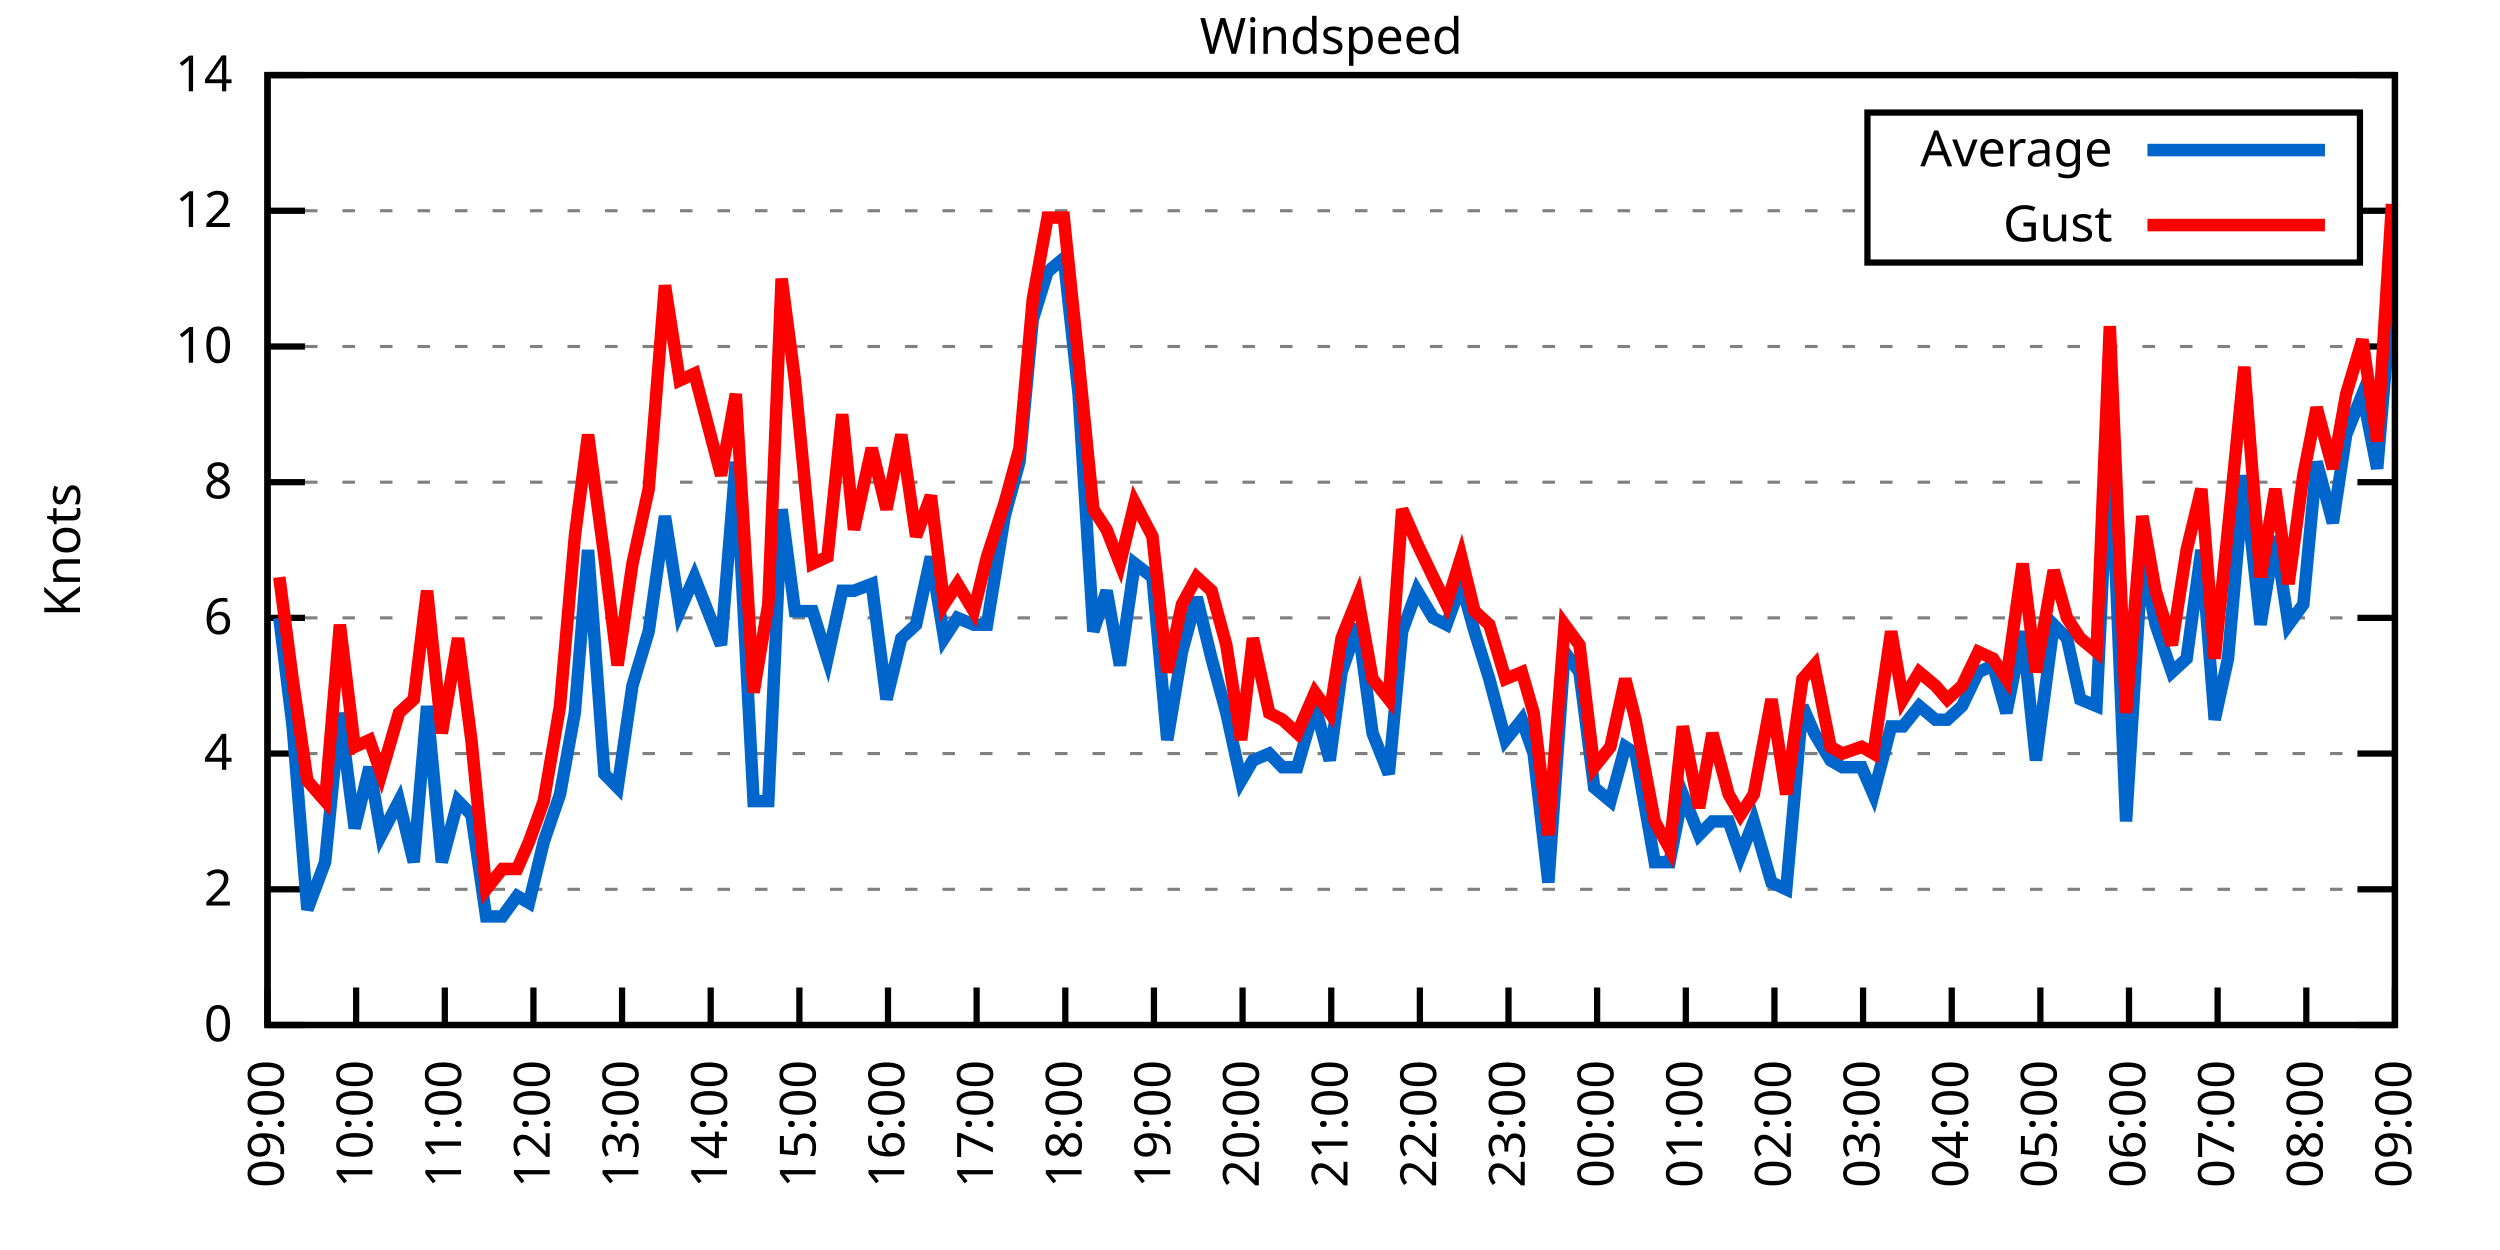
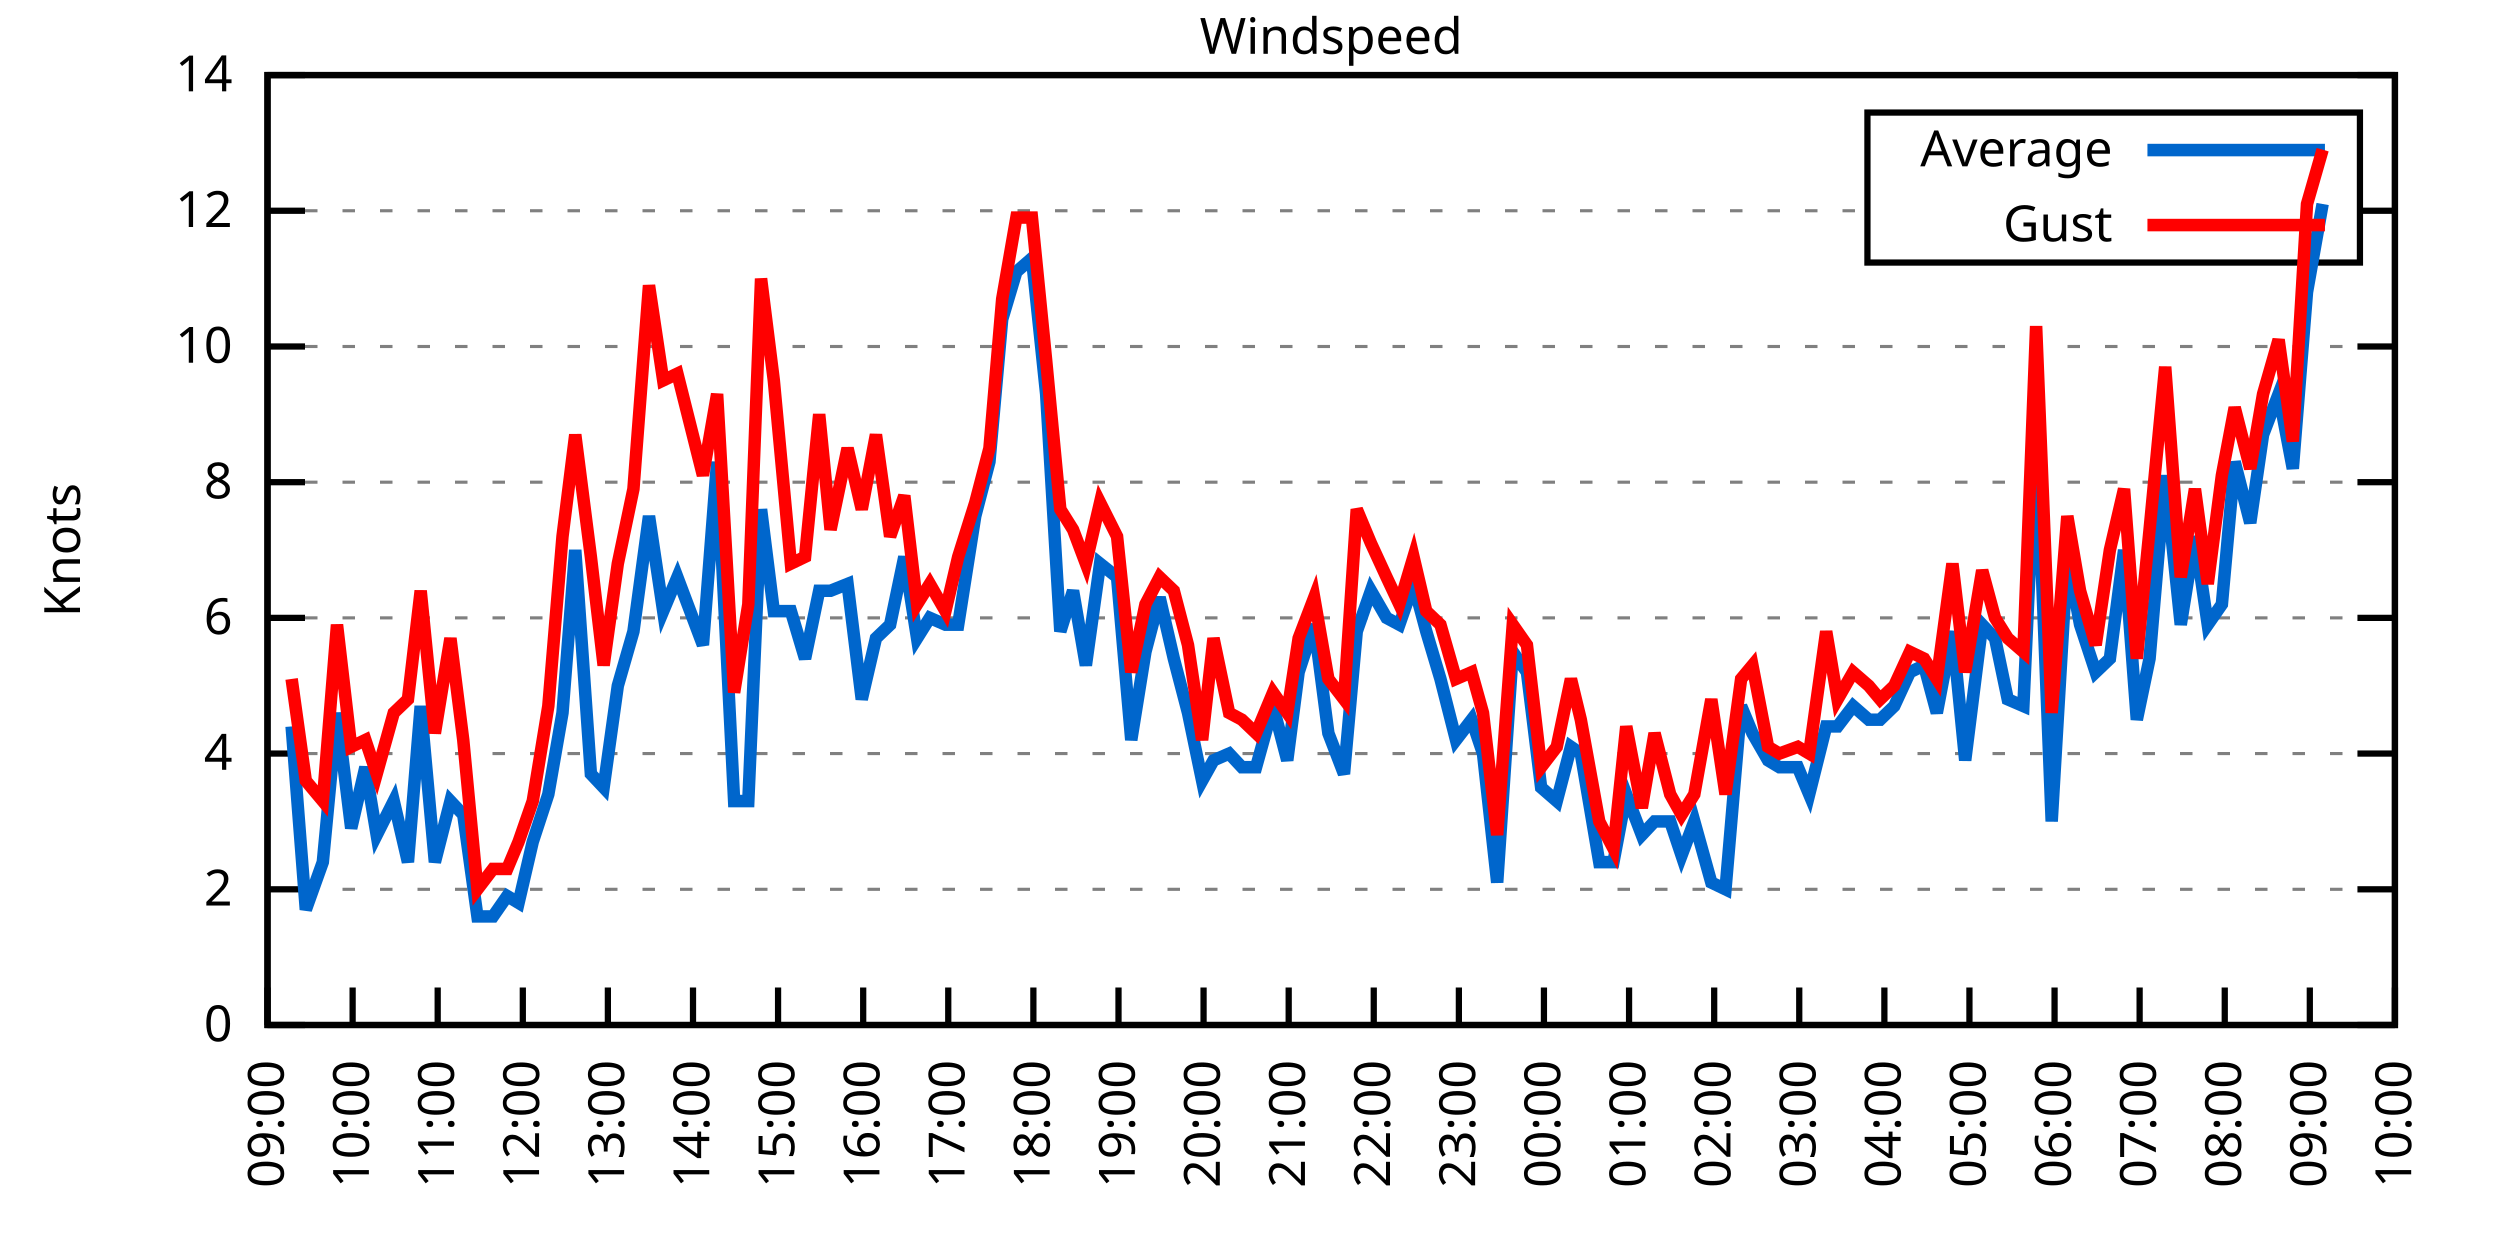
<svg xmlns="http://www.w3.org/2000/svg" xmlns:xlink="http://www.w3.org/1999/xlink" width="400" height="200" viewBox="0 0 400 200">
  <g id="gnuplot_canvas">
    <rect x="0" y="0" width="400" height="200" fill="none" />
    <defs>
      <circle id="gpDot" r="0.5" stroke-width="0.5" stroke="currentColor" />
      <path id="gpPt0" stroke-width="0.333" stroke="currentColor" d="M-1,0 h2 M0,-1 v2" />
      <path id="gpPt1" stroke-width="0.333" stroke="currentColor" d="M-1,-1 L1,1 M1,-1 L-1,1" />
      <path id="gpPt2" stroke-width="0.333" stroke="currentColor" d="M-1,0 L1,0 M0,-1 L0,1 M-1,-1 L1,1 M-1,1 L1,-1" />
      <rect id="gpPt3" stroke-width="0.333" stroke="currentColor" x="-1" y="-1" width="2" height="2" />
      <rect id="gpPt4" stroke-width="0.333" stroke="currentColor" fill="currentColor" x="-1" y="-1" width="2" height="2" />
      <circle id="gpPt5" stroke-width="0.333" stroke="currentColor" cx="0" cy="0" r="1" />
      <use xlink:href="#gpPt5" id="gpPt6" fill="currentColor" stroke="none" />
      <path id="gpPt7" stroke-width="0.333" stroke="currentColor" d="M0,-1.33 L-1.33,0.67 L1.33,0.67 z" />
      <use xlink:href="#gpPt7" id="gpPt8" fill="currentColor" stroke="none" />
      <use xlink:href="#gpPt7" id="gpPt9" stroke="currentColor" transform="rotate(180)" />
      <use xlink:href="#gpPt9" id="gpPt10" fill="currentColor" stroke="none" />
      <use xlink:href="#gpPt3" id="gpPt11" stroke="currentColor" transform="rotate(45)" />
      <use xlink:href="#gpPt11" id="gpPt12" fill="currentColor" stroke="none" />
      <path id="gpPt13" stroke-width="0.333" stroke="currentColor" d="M0,1.330 L1.265,0.411 L0.782,-1.067 L-0.782,-1.076 L-1.265,0.411 z" />
      <use xlink:href="#gpPt13" id="gpPt14" fill="currentColor" stroke="none" />
      <filter id="textbox" filterUnits="objectBoundingBox" x="0" y="0" height="1" width="1">
        <feFlood flood-color="white" flood-opacity="1" result="bgnd" />
        <feComposite in="SourceGraphic" in2="bgnd" operator="atop" />
      </filter>
      <filter id="greybox" filterUnits="objectBoundingBox" x="0" y="0" height="1" width="1">
        <feFlood flood-color="lightgrey" flood-opacity="1" result="grey" />
        <feComposite in="SourceGraphic" in2="grey" operator="atop" />
      </filter>
    </defs>
    <g fill="none" color="white" stroke="currentColor" stroke-width="1.00" stroke-linecap="butt" stroke-linejoin="miter">
</g>
    <g fill="none" color="black" stroke="currentColor" stroke-width="1.00" stroke-linecap="butt" stroke-linejoin="miter">
      <g stroke="none" shape-rendering="crispEdges">
        <polygon fill="rgb(255, 255, 255)" points="42.80,164.00 383.18,164.00 383.18,12.02 42.80,12.02 " />
      </g>
    </g>
    <g fill="none" color="black" stroke="currentColor" stroke-width="1.00" stroke-linecap="butt" stroke-linejoin="miter">
</g>
    <g fill="none" color="black" stroke="black" stroke-width="0.50" stroke-linecap="butt" stroke-linejoin="miter">
</g>
    <g fill="none" color="gray" stroke="currentColor" stroke-width="0.50" stroke-linecap="butt" stroke-linejoin="miter">
      <path stroke="gray" stroke-dasharray="2,4" class="gridline" d="M42.80,164.00 L383.19,164.00  " />
    </g>
    <g fill="none" color="gray" stroke="gray" stroke-width="1.00" stroke-linecap="butt" stroke-linejoin="miter">
</g>
    <g fill="none" color="black" stroke="currentColor" stroke-width="1.00" stroke-linecap="butt" stroke-linejoin="miter">
      <path stroke="black" d="M42.80,164.00 L48.80,164.00 M383.19,164.00 L377.19,164.00  " />
      <g transform="translate(37.20,166.60)" stroke="none" fill="black" font-family="Sans" font-size="8.00" text-anchor="end">
        <text>
          <tspan font-family="Sans"> 0</tspan>
        </text>
      </g>
    </g>
    <g fill="none" color="black" stroke="currentColor" stroke-width="1.00" stroke-linecap="butt" stroke-linejoin="miter">
</g>
    <g fill="none" color="black" stroke="black" stroke-width="0.50" stroke-linecap="butt" stroke-linejoin="miter">
</g>
    <g fill="none" color="gray" stroke="currentColor" stroke-width="0.50" stroke-linecap="butt" stroke-linejoin="miter">
      <path stroke="gray" stroke-dasharray="2,4" class="gridline" d="M42.80,142.29 L383.19,142.29  " />
    </g>
    <g fill="none" color="gray" stroke="gray" stroke-width="1.00" stroke-linecap="butt" stroke-linejoin="miter">
</g>
    <g fill="none" color="black" stroke="currentColor" stroke-width="1.00" stroke-linecap="butt" stroke-linejoin="miter">
      <path stroke="black" d="M42.80,142.29 L48.80,142.29 M383.19,142.29 L377.19,142.29  " />
      <g transform="translate(37.20,144.89)" stroke="none" fill="black" font-family="Sans" font-size="8.00" text-anchor="end">
        <text>
          <tspan font-family="Sans"> 2</tspan>
        </text>
      </g>
    </g>
    <g fill="none" color="black" stroke="currentColor" stroke-width="1.00" stroke-linecap="butt" stroke-linejoin="miter">
</g>
    <g fill="none" color="black" stroke="black" stroke-width="0.50" stroke-linecap="butt" stroke-linejoin="miter">
</g>
    <g fill="none" color="gray" stroke="currentColor" stroke-width="0.50" stroke-linecap="butt" stroke-linejoin="miter">
      <path stroke="gray" stroke-dasharray="2,4" class="gridline" d="M42.80,120.57 L383.19,120.57  " />
    </g>
    <g fill="none" color="gray" stroke="gray" stroke-width="1.00" stroke-linecap="butt" stroke-linejoin="miter">
</g>
    <g fill="none" color="black" stroke="currentColor" stroke-width="1.00" stroke-linecap="butt" stroke-linejoin="miter">
      <path stroke="black" d="M42.80,120.57 L48.80,120.57 M383.19,120.57 L377.19,120.57  " />
      <g transform="translate(37.20,123.17)" stroke="none" fill="black" font-family="Sans" font-size="8.00" text-anchor="end">
        <text>
          <tspan font-family="Sans"> 4</tspan>
        </text>
      </g>
    </g>
    <g fill="none" color="black" stroke="currentColor" stroke-width="1.00" stroke-linecap="butt" stroke-linejoin="miter">
</g>
    <g fill="none" color="black" stroke="black" stroke-width="0.50" stroke-linecap="butt" stroke-linejoin="miter">
</g>
    <g fill="none" color="gray" stroke="currentColor" stroke-width="0.50" stroke-linecap="butt" stroke-linejoin="miter">
      <path stroke="gray" stroke-dasharray="2,4" class="gridline" d="M42.80,98.86 L383.19,98.86  " />
    </g>
    <g fill="none" color="gray" stroke="gray" stroke-width="1.00" stroke-linecap="butt" stroke-linejoin="miter">
</g>
    <g fill="none" color="black" stroke="currentColor" stroke-width="1.00" stroke-linecap="butt" stroke-linejoin="miter">
      <path stroke="black" d="M42.80,98.86 L48.80,98.86 M383.19,98.86 L377.19,98.86  " />
      <g transform="translate(37.20,101.46)" stroke="none" fill="black" font-family="Sans" font-size="8.00" text-anchor="end">
        <text>
          <tspan font-family="Sans"> 6</tspan>
        </text>
      </g>
    </g>
    <g fill="none" color="black" stroke="currentColor" stroke-width="1.00" stroke-linecap="butt" stroke-linejoin="miter">
</g>
    <g fill="none" color="black" stroke="black" stroke-width="0.50" stroke-linecap="butt" stroke-linejoin="miter">
</g>
    <g fill="none" color="gray" stroke="currentColor" stroke-width="0.50" stroke-linecap="butt" stroke-linejoin="miter">
      <path stroke="gray" stroke-dasharray="2,4" class="gridline" d="M42.80,77.15 L383.19,77.15  " />
    </g>
    <g fill="none" color="gray" stroke="gray" stroke-width="1.00" stroke-linecap="butt" stroke-linejoin="miter">
</g>
    <g fill="none" color="black" stroke="currentColor" stroke-width="1.00" stroke-linecap="butt" stroke-linejoin="miter">
      <path stroke="black" d="M42.80,77.15 L48.80,77.15 M383.19,77.15 L377.19,77.15  " />
      <g transform="translate(37.20,79.75)" stroke="none" fill="black" font-family="Sans" font-size="8.00" text-anchor="end">
        <text>
          <tspan font-family="Sans"> 8</tspan>
        </text>
      </g>
    </g>
    <g fill="none" color="black" stroke="currentColor" stroke-width="1.00" stroke-linecap="butt" stroke-linejoin="miter">
</g>
    <g fill="none" color="black" stroke="black" stroke-width="0.50" stroke-linecap="butt" stroke-linejoin="miter">
</g>
    <g fill="none" color="gray" stroke="currentColor" stroke-width="0.50" stroke-linecap="butt" stroke-linejoin="miter">
      <path stroke="gray" stroke-dasharray="2,4" class="gridline" d="M42.80,55.44 L383.19,55.44  " />
    </g>
    <g fill="none" color="gray" stroke="gray" stroke-width="1.00" stroke-linecap="butt" stroke-linejoin="miter">
</g>
    <g fill="none" color="black" stroke="currentColor" stroke-width="1.00" stroke-linecap="butt" stroke-linejoin="miter">
      <path stroke="black" d="M42.80,55.44 L48.80,55.44 M383.19,55.44 L377.19,55.44  " />
      <g transform="translate(37.20,58.04)" stroke="none" fill="black" font-family="Sans" font-size="8.00" text-anchor="end">
        <text>
          <tspan font-family="Sans"> 10</tspan>
        </text>
      </g>
    </g>
    <g fill="none" color="black" stroke="currentColor" stroke-width="1.00" stroke-linecap="butt" stroke-linejoin="miter">
</g>
    <g fill="none" color="black" stroke="black" stroke-width="0.50" stroke-linecap="butt" stroke-linejoin="miter">
</g>
    <g fill="none" color="gray" stroke="currentColor" stroke-width="0.50" stroke-linecap="butt" stroke-linejoin="miter">
      <path stroke="gray" stroke-dasharray="2,4" class="gridline" d="M42.80,33.72 L298.79,33.72 M377.59,33.72 L383.19,33.72  " />
    </g>
    <g fill="none" color="gray" stroke="gray" stroke-width="1.00" stroke-linecap="butt" stroke-linejoin="miter">
</g>
    <g fill="none" color="black" stroke="currentColor" stroke-width="1.00" stroke-linecap="butt" stroke-linejoin="miter">
      <path stroke="black" d="M42.80,33.72 L48.80,33.72 M383.19,33.72 L377.19,33.72  " />
      <g transform="translate(37.20,36.32)" stroke="none" fill="black" font-family="Sans" font-size="8.00" text-anchor="end">
        <text>
          <tspan font-family="Sans"> 12</tspan>
        </text>
      </g>
    </g>
    <g fill="none" color="black" stroke="currentColor" stroke-width="1.00" stroke-linecap="butt" stroke-linejoin="miter">
</g>
    <g fill="none" color="black" stroke="black" stroke-width="0.50" stroke-linecap="butt" stroke-linejoin="miter">
</g>
    <g fill="none" color="gray" stroke="currentColor" stroke-width="0.50" stroke-linecap="butt" stroke-linejoin="miter">
      <path stroke="gray" stroke-dasharray="2,4" class="gridline" d="M42.80,12.01 L383.19,12.01  " />
    </g>
    <g fill="none" color="gray" stroke="gray" stroke-width="1.00" stroke-linecap="butt" stroke-linejoin="miter">
</g>
    <g fill="none" color="black" stroke="currentColor" stroke-width="1.00" stroke-linecap="butt" stroke-linejoin="miter">
      <path stroke="black" d="M42.80,12.01 L48.80,12.01 M383.19,12.01 L377.19,12.01  " />
      <g transform="translate(37.20,14.61)" stroke="none" fill="black" font-family="Sans" font-size="8.00" text-anchor="end">
        <text>
          <tspan font-family="Sans"> 14</tspan>
        </text>
      </g>
    </g>
    <g fill="none" color="black" stroke="currentColor" stroke-width="1.00" stroke-linecap="butt" stroke-linejoin="miter">
      <path stroke="black" d="M42.80,164.00 L42.80,158.00  " />
      <g transform="translate(45.40,169.60) rotate(270.00)" stroke="none" fill="black" font-family="Sans" font-size="8.00" text-anchor="end">
        <text>
          <tspan font-family="Sans">09:00</tspan>
        </text>
      </g>
    </g>
    <g fill="none" color="black" stroke="currentColor" stroke-width="1.00" stroke-linecap="butt" stroke-linejoin="miter">
-       <path stroke="black" d="M56.98,164.00 L56.98,158.00  " />
-       <g transform="translate(59.58,169.60) rotate(270.00)" stroke="none" fill="black" font-family="Sans" font-size="8.00" text-anchor="end">
+       <path stroke="black" d="M56.42,164.00 L56.42,158.00  " />
+       <g transform="translate(59.02,169.60) rotate(270.00)" stroke="none" fill="black" font-family="Sans" font-size="8.00" text-anchor="end">
        <text>
          <tspan font-family="Sans">10:00</tspan>
        </text>
      </g>
    </g>
    <g fill="none" color="black" stroke="currentColor" stroke-width="1.00" stroke-linecap="butt" stroke-linejoin="miter">
-       <path stroke="black" d="M71.17,164.00 L71.17,158.00  " />
-       <g transform="translate(73.77,169.60) rotate(270.00)" stroke="none" fill="black" font-family="Sans" font-size="8.00" text-anchor="end">
+       <path stroke="black" d="M70.03,164.00 L70.03,158.00  " />
+       <g transform="translate(72.63,169.60) rotate(270.00)" stroke="none" fill="black" font-family="Sans" font-size="8.00" text-anchor="end">
        <text>
          <tspan font-family="Sans">11:00</tspan>
        </text>
      </g>
    </g>
    <g fill="none" color="black" stroke="currentColor" stroke-width="1.00" stroke-linecap="butt" stroke-linejoin="miter">
-       <path stroke="black" d="M85.35,164.00 L85.35,158.00  " />
-       <g transform="translate(87.95,169.60) rotate(270.00)" stroke="none" fill="black" font-family="Sans" font-size="8.00" text-anchor="end">
+       <path stroke="black" d="M83.65,164.00 L83.65,158.00  " />
+       <g transform="translate(86.25,169.60) rotate(270.00)" stroke="none" fill="black" font-family="Sans" font-size="8.00" text-anchor="end">
        <text>
          <tspan font-family="Sans">12:00</tspan>
        </text>
      </g>
    </g>
    <g fill="none" color="black" stroke="currentColor" stroke-width="1.00" stroke-linecap="butt" stroke-linejoin="miter">
-       <path stroke="black" d="M99.53,164.00 L99.53,158.00  " />
-       <g transform="translate(102.13,169.60) rotate(270.00)" stroke="none" fill="black" font-family="Sans" font-size="8.00" text-anchor="end">
+       <path stroke="black" d="M97.26,164.00 L97.26,158.00  " />
+       <g transform="translate(99.86,169.60) rotate(270.00)" stroke="none" fill="black" font-family="Sans" font-size="8.00" text-anchor="end">
        <text>
          <tspan font-family="Sans">13:00</tspan>
        </text>
      </g>
    </g>
    <g fill="none" color="black" stroke="currentColor" stroke-width="1.00" stroke-linecap="butt" stroke-linejoin="miter">
-       <path stroke="black" d="M113.71,164.00 L113.71,158.00  " />
-       <g transform="translate(116.31,169.60) rotate(270.00)" stroke="none" fill="black" font-family="Sans" font-size="8.00" text-anchor="end">
+       <path stroke="black" d="M110.88,164.00 L110.88,158.00  " />
+       <g transform="translate(113.48,169.60) rotate(270.00)" stroke="none" fill="black" font-family="Sans" font-size="8.00" text-anchor="end">
        <text>
          <tspan font-family="Sans">14:00</tspan>
        </text>
      </g>
    </g>
    <g fill="none" color="black" stroke="currentColor" stroke-width="1.00" stroke-linecap="butt" stroke-linejoin="miter">
-       <path stroke="black" d="M127.90,164.00 L127.90,158.00  " />
-       <g transform="translate(130.50,169.60) rotate(270.00)" stroke="none" fill="black" font-family="Sans" font-size="8.00" text-anchor="end">
+       <path stroke="black" d="M124.49,164.00 L124.49,158.00  " />
+       <g transform="translate(127.09,169.60) rotate(270.00)" stroke="none" fill="black" font-family="Sans" font-size="8.00" text-anchor="end">
        <text>
          <tspan font-family="Sans">15:00</tspan>
        </text>
      </g>
    </g>
    <g fill="none" color="black" stroke="currentColor" stroke-width="1.00" stroke-linecap="butt" stroke-linejoin="miter">
-       <path stroke="black" d="M142.08,164.00 L142.08,158.00  " />
-       <g transform="translate(144.68,169.60) rotate(270.00)" stroke="none" fill="black" font-family="Sans" font-size="8.00" text-anchor="end">
+       <path stroke="black" d="M138.11,164.00 L138.11,158.00  " />
+       <g transform="translate(140.71,169.60) rotate(270.00)" stroke="none" fill="black" font-family="Sans" font-size="8.00" text-anchor="end">
        <text>
          <tspan font-family="Sans">16:00</tspan>
        </text>
      </g>
    </g>
    <g fill="none" color="black" stroke="currentColor" stroke-width="1.00" stroke-linecap="butt" stroke-linejoin="miter">
-       <path stroke="black" d="M156.26,164.00 L156.26,158.00  " />
-       <g transform="translate(158.86,169.60) rotate(270.00)" stroke="none" fill="black" font-family="Sans" font-size="8.00" text-anchor="end">
+       <path stroke="black" d="M151.72,164.00 L151.72,158.00  " />
+       <g transform="translate(154.32,169.60) rotate(270.00)" stroke="none" fill="black" font-family="Sans" font-size="8.00" text-anchor="end">
        <text>
          <tspan font-family="Sans">17:00</tspan>
        </text>
      </g>
    </g>
    <g fill="none" color="black" stroke="currentColor" stroke-width="1.00" stroke-linecap="butt" stroke-linejoin="miter">
-       <path stroke="black" d="M170.45,164.00 L170.45,158.00  " />
-       <g transform="translate(173.05,169.60) rotate(270.00)" stroke="none" fill="black" font-family="Sans" font-size="8.00" text-anchor="end">
+       <path stroke="black" d="M165.34,164.00 L165.34,158.00  " />
+       <g transform="translate(167.94,169.60) rotate(270.00)" stroke="none" fill="black" font-family="Sans" font-size="8.00" text-anchor="end">
        <text>
          <tspan font-family="Sans">18:00</tspan>
        </text>
      </g>
    </g>
    <g fill="none" color="black" stroke="currentColor" stroke-width="1.00" stroke-linecap="butt" stroke-linejoin="miter">
-       <path stroke="black" d="M184.63,164.00 L184.63,158.00  " />
-       <g transform="translate(187.23,169.60) rotate(270.00)" stroke="none" fill="black" font-family="Sans" font-size="8.00" text-anchor="end">
+       <path stroke="black" d="M178.96,164.00 L178.96,158.00  " />
+       <g transform="translate(181.56,169.60) rotate(270.00)" stroke="none" fill="black" font-family="Sans" font-size="8.00" text-anchor="end">
        <text>
          <tspan font-family="Sans">19:00</tspan>
        </text>
      </g>
    </g>
    <g fill="none" color="black" stroke="currentColor" stroke-width="1.00" stroke-linecap="butt" stroke-linejoin="miter">
-       <path stroke="black" d="M198.81,164.00 L198.81,158.00  " />
-       <g transform="translate(201.41,169.60) rotate(270.00)" stroke="none" fill="black" font-family="Sans" font-size="8.00" text-anchor="end">
+       <path stroke="black" d="M192.57,164.00 L192.57,158.00  " />
+       <g transform="translate(195.17,169.60) rotate(270.00)" stroke="none" fill="black" font-family="Sans" font-size="8.00" text-anchor="end">
        <text>
          <tspan font-family="Sans">20:00</tspan>
        </text>
      </g>
    </g>
    <g fill="none" color="black" stroke="currentColor" stroke-width="1.00" stroke-linecap="butt" stroke-linejoin="miter">
-       <path stroke="black" d="M213.00,164.00 L213.00,158.00  " />
-       <g transform="translate(215.60,169.60) rotate(270.00)" stroke="none" fill="black" font-family="Sans" font-size="8.00" text-anchor="end">
+       <path stroke="black" d="M206.19,164.00 L206.19,158.00  " />
+       <g transform="translate(208.79,169.60) rotate(270.00)" stroke="none" fill="black" font-family="Sans" font-size="8.00" text-anchor="end">
        <text>
          <tspan font-family="Sans">21:00</tspan>
        </text>
      </g>
    </g>
    <g fill="none" color="black" stroke="currentColor" stroke-width="1.00" stroke-linecap="butt" stroke-linejoin="miter">
-       <path stroke="black" d="M227.18,164.00 L227.18,158.00  " />
-       <g transform="translate(229.78,169.60) rotate(270.00)" stroke="none" fill="black" font-family="Sans" font-size="8.00" text-anchor="end">
+       <path stroke="black" d="M219.80,164.00 L219.80,158.00  " />
+       <g transform="translate(222.40,169.60) rotate(270.00)" stroke="none" fill="black" font-family="Sans" font-size="8.00" text-anchor="end">
        <text>
          <tspan font-family="Sans">22:00</tspan>
        </text>
      </g>
    </g>
    <g fill="none" color="black" stroke="currentColor" stroke-width="1.00" stroke-linecap="butt" stroke-linejoin="miter">
-       <path stroke="black" d="M241.36,164.00 L241.36,158.00  " />
-       <g transform="translate(243.96,169.60) rotate(270.00)" stroke="none" fill="black" font-family="Sans" font-size="8.00" text-anchor="end">
+       <path stroke="black" d="M233.42,164.00 L233.42,158.00  " />
+       <g transform="translate(236.02,169.60) rotate(270.00)" stroke="none" fill="black" font-family="Sans" font-size="8.00" text-anchor="end">
        <text>
          <tspan font-family="Sans">23:00</tspan>
        </text>
      </g>
    </g>
    <g fill="none" color="black" stroke="currentColor" stroke-width="1.00" stroke-linecap="butt" stroke-linejoin="miter">
-       <path stroke="black" d="M255.54,164.00 L255.54,158.00  " />
-       <g transform="translate(258.14,169.60) rotate(270.00)" stroke="none" fill="black" font-family="Sans" font-size="8.00" text-anchor="end">
+       <path stroke="black" d="M247.03,164.00 L247.03,158.00  " />
+       <g transform="translate(249.63,169.60) rotate(270.00)" stroke="none" fill="black" font-family="Sans" font-size="8.00" text-anchor="end">
        <text>
          <tspan font-family="Sans">00:00</tspan>
        </text>
      </g>
    </g>
    <g fill="none" color="black" stroke="currentColor" stroke-width="1.00" stroke-linecap="butt" stroke-linejoin="miter">
-       <path stroke="black" d="M269.73,164.00 L269.73,158.00  " />
-       <g transform="translate(272.33,169.60) rotate(270.00)" stroke="none" fill="black" font-family="Sans" font-size="8.00" text-anchor="end">
+       <path stroke="black" d="M260.65,164.00 L260.65,158.00  " />
+       <g transform="translate(263.25,169.60) rotate(270.00)" stroke="none" fill="black" font-family="Sans" font-size="8.00" text-anchor="end">
        <text>
          <tspan font-family="Sans">01:00</tspan>
        </text>
      </g>
    </g>
    <g fill="none" color="black" stroke="currentColor" stroke-width="1.00" stroke-linecap="butt" stroke-linejoin="miter">
-       <path stroke="black" d="M283.91,164.00 L283.91,158.00  " />
-       <g transform="translate(286.51,169.60) rotate(270.00)" stroke="none" fill="black" font-family="Sans" font-size="8.00" text-anchor="end">
+       <path stroke="black" d="M274.27,164.00 L274.27,158.00  " />
+       <g transform="translate(276.87,169.60) rotate(270.00)" stroke="none" fill="black" font-family="Sans" font-size="8.00" text-anchor="end">
        <text>
          <tspan font-family="Sans">02:00</tspan>
        </text>
      </g>
    </g>
    <g fill="none" color="black" stroke="currentColor" stroke-width="1.00" stroke-linecap="butt" stroke-linejoin="miter">
-       <path stroke="black" d="M298.09,164.00 L298.09,158.00  " />
-       <g transform="translate(300.69,169.60) rotate(270.00)" stroke="none" fill="black" font-family="Sans" font-size="8.00" text-anchor="end">
+       <path stroke="black" d="M287.88,164.00 L287.88,158.00  " />
+       <g transform="translate(290.48,169.60) rotate(270.00)" stroke="none" fill="black" font-family="Sans" font-size="8.00" text-anchor="end">
        <text>
          <tspan font-family="Sans">03:00</tspan>
        </text>
      </g>
    </g>
    <g fill="none" color="black" stroke="currentColor" stroke-width="1.00" stroke-linecap="butt" stroke-linejoin="miter">
-       <path stroke="black" d="M312.28,164.00 L312.28,158.00  " />
-       <g transform="translate(314.88,169.60) rotate(270.00)" stroke="none" fill="black" font-family="Sans" font-size="8.00" text-anchor="end">
+       <path stroke="black" d="M301.50,164.00 L301.50,158.00  " />
+       <g transform="translate(304.10,169.60) rotate(270.00)" stroke="none" fill="black" font-family="Sans" font-size="8.00" text-anchor="end">
        <text>
          <tspan font-family="Sans">04:00</tspan>
        </text>
      </g>
    </g>
    <g fill="none" color="black" stroke="currentColor" stroke-width="1.00" stroke-linecap="butt" stroke-linejoin="miter">
-       <path stroke="black" d="M326.46,164.00 L326.46,158.00  " />
-       <g transform="translate(329.06,169.60) rotate(270.00)" stroke="none" fill="black" font-family="Sans" font-size="8.00" text-anchor="end">
+       <path stroke="black" d="M315.11,164.00 L315.11,158.00  " />
+       <g transform="translate(317.71,169.60) rotate(270.00)" stroke="none" fill="black" font-family="Sans" font-size="8.00" text-anchor="end">
        <text>
          <tspan font-family="Sans">05:00</tspan>
        </text>
      </g>
    </g>
    <g fill="none" color="black" stroke="currentColor" stroke-width="1.00" stroke-linecap="butt" stroke-linejoin="miter">
-       <path stroke="black" d="M340.64,164.00 L340.64,158.00  " />
-       <g transform="translate(343.24,169.60) rotate(270.00)" stroke="none" fill="black" font-family="Sans" font-size="8.00" text-anchor="end">
+       <path stroke="black" d="M328.73,164.00 L328.73,158.00  " />
+       <g transform="translate(331.33,169.60) rotate(270.00)" stroke="none" fill="black" font-family="Sans" font-size="8.00" text-anchor="end">
        <text>
          <tspan font-family="Sans">06:00</tspan>
        </text>
      </g>
    </g>
    <g fill="none" color="black" stroke="currentColor" stroke-width="1.00" stroke-linecap="butt" stroke-linejoin="miter">
-       <path stroke="black" d="M354.82,164.00 L354.82,158.00  " />
-       <g transform="translate(357.42,169.60) rotate(270.00)" stroke="none" fill="black" font-family="Sans" font-size="8.00" text-anchor="end">
+       <path stroke="black" d="M342.34,164.00 L342.34,158.00  " />
+       <g transform="translate(344.94,169.60) rotate(270.00)" stroke="none" fill="black" font-family="Sans" font-size="8.00" text-anchor="end">
        <text>
          <tspan font-family="Sans">07:00</tspan>
        </text>
      </g>
    </g>
    <g fill="none" color="black" stroke="currentColor" stroke-width="1.00" stroke-linecap="butt" stroke-linejoin="miter">
-       <path stroke="black" d="M369.01,164.00 L369.01,158.00  " />
-       <g transform="translate(371.61,169.60) rotate(270.00)" stroke="none" fill="black" font-family="Sans" font-size="8.00" text-anchor="end">
+       <path stroke="black" d="M355.96,164.00 L355.96,158.00  " />
+       <g transform="translate(358.56,169.60) rotate(270.00)" stroke="none" fill="black" font-family="Sans" font-size="8.00" text-anchor="end">
        <text>
          <tspan font-family="Sans">08:00</tspan>
+         </text>
+       </g>
+     </g>
+     <g fill="none" color="black" stroke="currentColor" stroke-width="1.00" stroke-linecap="butt" stroke-linejoin="miter">
+       <path stroke="black" d="M369.57,164.00 L369.57,158.00  " />
+       <g transform="translate(372.17,169.60) rotate(270.00)" stroke="none" fill="black" font-family="Sans" font-size="8.00" text-anchor="end">
+         <text>
+           <tspan font-family="Sans">09:00</tspan>
        </text>
      </g>
    </g>
    <g fill="none" color="black" stroke="currentColor" stroke-width="1.00" stroke-linecap="butt" stroke-linejoin="miter">
      <path stroke="black" d="M383.19,164.00 L383.19,158.00  " />
      <g transform="translate(385.79,169.60) rotate(270.00)" stroke="none" fill="black" font-family="Sans" font-size="8.00" text-anchor="end">
        <text>
-           <tspan font-family="Sans">09:00</tspan>
+           <tspan font-family="Sans">10:00</tspan>
        </text>
      </g>
    </g>
    <g fill="none" color="black" stroke="currentColor" stroke-width="1.00" stroke-linecap="butt" stroke-linejoin="miter">
</g>
    <g fill="none" color="black" stroke="currentColor" stroke-width="1.00" stroke-linecap="butt" stroke-linejoin="miter">
      <path stroke="black" d="M42.80,12.01 L42.80,164.00 L383.19,164.00 L383.19,12.01 L42.80,12.01 Z  " />
    </g>
    <g fill="none" color="black" stroke="currentColor" stroke-width="1.00" stroke-linecap="butt" stroke-linejoin="miter">
</g>
    <g fill="none" color="black" stroke="currentColor" stroke-width="1.00" stroke-linecap="butt" stroke-linejoin="miter">
      <path stroke="black" d="M298.79,42.01 L298.79,18.01 L377.59,18.01 L377.59,42.01 L298.79,42.01 Z  " />
    </g>
    <g id="Windspeed_plot_1">
      <g fill="none" color="white" stroke="black" stroke-width="2.00" stroke-linecap="butt" stroke-linejoin="miter">
</g>
      <g fill="none" color="black" stroke="currentColor" stroke-width="2.00" stroke-linecap="butt" stroke-linejoin="miter">
        <g transform="translate(337.99,26.61)" stroke="none" fill="black" font-family="Sans" font-size="8.00" text-anchor="end">
          <text>
            <tspan font-family="Sans">Average</tspan>
          </text>
        </g>
      </g>
      <g fill="none" color="black" stroke="currentColor" stroke-width="2.00" stroke-linecap="butt" stroke-linejoin="miter">
-         <path stroke="rgb(  0, 102, 204)" d="M343.59,24.01 L371.99,24.01 M44.69,98.86 L46.82,116.23 L49.18,145.54 L52.02,137.94 L54.38,114.06 L56.75,132.52   L59.11,122.75 L61.00,133.60 L63.84,128.17 L66.20,137.94 L68.33,112.97 L70.69,137.94 L73.29,128.17 L75.42,130.35   L77.78,146.63 L80.38,146.63 L82.75,143.37 L84.64,144.46 L87.00,134.69 L89.60,127.09 L91.97,114.06 L94.09,88.00   L96.70,123.83 L98.82,126.00 L101.19,109.72 L103.79,101.03 L106.39,82.58 L108.75,97.78 L111.11,92.35 L115.37,103.20   L117.73,73.89 L120.57,128.17 L122.93,128.17 L125.06,81.49 L127.19,97.78 L130.02,97.78 L132.39,105.38 L134.75,94.52   L136.64,94.52 L139.48,93.43 L141.84,111.89 L144.21,102.12 L146.57,99.95 L148.94,89.09 L151.06,102.12 L153.19,98.86   L155.79,99.95 L157.92,99.95 L160.75,82.58 L163.12,73.89 L165.25,51.09 L167.61,43.49 L170.21,41.32 L172.57,63.04   L174.94,101.03 L177.06,94.52 L179.19,106.46 L181.56,90.18 L184.39,92.35 L186.76,118.40 L189.12,104.29 L191.48,95.60   L193.85,105.38 L196.21,114.06 L198.58,124.92 L200.47,121.66 L203.07,120.57 L205.19,122.75 L207.56,122.75 L210.39,112.97   L212.76,121.66 L214.65,107.55 L217.25,99.95 L219.61,117.32 L222.21,123.83 L224.34,101.03 L226.71,94.52 L229.31,98.86   L231.43,99.95 L233.80,93.43 L235.92,101.03 L238.29,108.63 L240.89,118.40 L243.49,115.15 L245.38,120.57 L247.74,141.20   L250.34,104.29 L252.71,107.55 L255.07,126.00 L257.67,128.17 L260.04,119.49 L261.69,120.57 L264.76,137.94 L267.13,137.94   L269.25,127.09 L271.85,133.60 L273.98,131.43 L276.58,131.43 L278.47,136.86 L280.60,131.43 L283.44,141.20 L285.80,142.29   L288.40,112.97 L290.29,117.32 L292.89,121.66 L294.78,122.75 L297.86,122.75 L299.75,127.09 L302.58,116.23 L304.47,116.23   L307.08,112.97 L309.68,115.15 L311.57,115.15 L313.93,112.97 L316.53,107.55 L318.89,106.46 L321.02,114.06 L323.62,101.03   L325.75,121.66 L328.59,99.95 L330.71,102.12 L332.84,111.89 L335.44,112.97 L337.57,68.46 L340.17,131.43 L342.77,89.09   L344.90,99.95 L347.50,107.55 L349.86,105.38 L352.22,88.00 L354.35,115.15 L356.48,105.38 L359.08,76.06 L361.68,99.95   L364.04,85.83 L366.17,99.95 L368.53,96.69 L370.66,73.89 L373.26,83.66 L375.39,69.55 L377.99,63.04 L380.35,74.98   L382.72,46.75  " />
+         <path stroke="rgb(  0, 102, 204)" d="M343.59,24.01 L371.99,24.01 M46.66,116.23 L48.93,145.54 L51.65,137.94 L53.92,114.06 L56.19,132.52 L58.46,122.75   L60.27,133.60 L63.00,128.17 L65.27,137.94 L67.31,112.97 L69.58,137.94 L72.07,128.17 L74.12,130.35 L76.39,146.63   L78.88,146.63 L81.15,143.37 L82.97,144.46 L85.24,134.69 L87.73,127.09 L90.00,114.06 L92.04,88.00 L94.54,123.83   L96.58,126.00 L98.85,109.72 L101.35,101.03 L103.84,82.58 L106.11,97.78 L108.38,92.35 L112.47,103.20 L114.74,73.89   L117.46,128.17 L119.73,128.17 L121.77,81.49 L123.81,97.78 L126.54,97.78 L128.81,105.38 L131.07,94.52 L132.89,94.52   L135.61,93.43 L137.88,111.89 L140.15,102.12 L142.42,99.95 L144.69,89.09 L146.73,102.12 L148.77,98.86 L151.27,99.95   L153.31,99.95 L156.04,82.58 L158.31,73.89 L160.35,51.09 L162.62,43.49 L165.11,41.32 L167.38,63.04 L169.65,101.03   L171.69,94.52 L173.74,106.46 L176.01,90.18 L178.73,92.35 L181.00,118.40 L183.27,104.29 L185.54,95.60 L187.81,105.38   L190.08,114.06 L192.34,124.92 L194.16,121.66 L196.66,120.57 L198.70,122.75 L200.97,122.75 L203.69,112.97 L205.96,121.66   L207.78,107.55 L210.27,99.95 L212.54,117.32 L215.04,123.83 L217.08,101.03 L219.35,94.52 L221.85,98.86 L223.89,99.95   L226.16,93.43 L228.20,101.03 L230.47,108.63 L232.96,118.40 L235.46,115.15 L237.28,120.57 L239.55,141.20 L242.04,104.29   L244.31,107.55 L246.58,126.00 L249.08,128.17 L251.35,119.49 L252.93,120.57 L255.88,137.94 L258.15,137.94 L260.20,127.09   L262.69,133.60 L264.73,131.43 L267.23,131.43 L269.05,136.86 L271.09,131.43 L273.81,141.20 L276.08,142.29 L278.58,112.97   L280.39,117.32 L282.89,121.66 L284.70,122.75 L287.65,122.75 L289.47,127.09 L292.19,116.23 L294.01,116.23 L296.50,112.97   L299.00,115.15 L300.82,115.15 L303.08,112.97 L305.58,107.55 L307.85,106.46 L309.89,114.06 L312.39,101.03 L314.43,121.66   L317.15,99.95 L319.20,102.12 L321.24,111.89 L323.74,112.97 L325.78,68.46 L328.27,131.43 L330.77,89.09 L332.81,99.95   L335.31,107.55 L337.58,105.38 L339.85,88.00 L341.89,115.15 L343.93,105.38 L346.43,76.06 L348.92,99.95 L351.19,85.83   L353.24,99.95 L355.50,96.69 L357.55,73.89 L360.04,83.66 L362.09,69.55 L364.58,63.04 L366.85,74.98 L369.12,46.75   L371.62,32.64  " />
      </g>
    </g>
    <g id="Windspeed_plot_2">
      <g fill="none" color="black" stroke="currentColor" stroke-width="2.00" stroke-linecap="butt" stroke-linejoin="miter">
        <g transform="translate(337.99,38.61)" stroke="none" fill="black" font-family="Sans" font-size="8.00" text-anchor="end">
          <text>
            <tspan font-family="Sans">Gust</tspan>
          </text>
        </g>
      </g>
      <g fill="none" color="black" stroke="currentColor" stroke-width="2.00" stroke-linecap="butt" stroke-linejoin="miter">
-         <path stroke="rgb(255,   0,   0)" d="M343.59,36.01 L371.99,36.01 M44.69,92.35 L46.82,108.63 L49.18,124.92 L52.02,128.17 L54.38,99.95 L56.75,119.49   L59.11,118.40 L61.00,123.83 L63.84,114.06 L66.20,111.89 L68.33,94.52 L70.69,117.32 L73.29,102.12 L75.42,118.40   L77.78,142.29 L80.38,139.03 L82.75,139.03 L84.64,134.69 L87.00,128.17 L89.60,112.97 L91.97,85.83 L94.09,69.55   L96.70,89.09 L98.82,106.46 L101.19,90.18 L103.79,78.23 L106.39,45.66 L108.75,60.86 L111.11,59.78 L115.37,76.06   L117.73,63.04 L120.57,110.80 L122.93,96.69 L125.06,44.58 L127.19,60.86 L130.02,90.18 L132.39,89.09 L134.75,66.29   L136.64,84.75 L139.48,71.72 L141.84,81.49 L144.21,69.55 L146.57,85.83 L148.94,79.32 L151.06,96.69 L153.19,93.43   L155.79,97.78 L157.92,89.09 L160.75,80.41 L163.12,71.72 L165.25,47.84 L167.61,34.81 L170.21,34.81 L172.57,57.61   L174.94,81.49 L177.06,84.75 L179.19,90.18 L181.56,80.41 L184.39,85.83 L186.76,107.55 L189.12,96.69 L191.48,92.35   L193.85,94.52 L196.21,103.20 L198.58,118.40 L200.47,102.12 L203.07,114.06 L205.19,115.15 L207.56,117.32 L210.39,110.80   L212.76,114.06 L214.65,102.12 L217.25,95.60 L219.61,108.63 L222.21,111.89 L224.34,81.49 L226.71,86.92 L229.31,92.35   L231.43,96.69 L233.80,89.09 L235.92,97.78 L238.29,99.95 L240.89,108.63 L243.49,107.55 L245.38,114.06 L247.74,133.60   L250.34,99.95 L252.71,103.20 L255.07,122.75 L257.67,119.49 L260.04,108.63 L261.69,115.15 L264.76,131.43 L267.13,135.77   L269.25,116.23 L271.85,129.26 L273.98,117.32 L276.58,127.09 L278.47,130.35 L280.60,127.09 L283.44,111.89 L285.80,127.09   L288.40,108.63 L290.29,106.46 L292.89,119.49 L294.78,120.57 L297.86,119.49 L299.75,120.57 L302.58,101.03 L304.47,111.89   L307.08,107.55 L309.68,109.72 L311.57,111.89 L313.93,109.72 L316.53,104.29 L318.89,105.38 L321.02,108.63 L323.62,90.18   L325.75,107.55 L328.59,91.26 L330.71,98.86 L332.84,102.12 L335.44,104.29 L337.57,52.18 L340.17,114.06 L342.77,82.58   L344.90,94.52 L347.50,103.20 L349.86,88.00 L352.22,78.23 L354.35,105.38 L356.48,84.75 L359.08,58.69 L361.68,92.35   L364.04,78.23 L366.17,93.43 L368.53,76.06 L370.66,65.21 L373.26,74.98 L375.39,63.04 L377.99,54.35 L380.35,70.63   L382.72,32.64  " />
+         <path stroke="rgb(255,   0,   0)" d="M343.59,36.01 L371.99,36.01 M46.66,108.63 L48.93,124.92 L51.65,128.17 L53.92,99.95 L56.19,119.49 L58.46,118.40   L60.27,123.83 L63.00,114.06 L65.27,111.89 L67.31,94.52 L69.58,117.32 L72.07,102.12 L74.12,118.40 L76.39,142.29   L78.88,139.03 L81.15,139.03 L82.97,134.69 L85.24,128.17 L87.73,112.97 L90.00,85.83 L92.04,69.55 L94.54,89.09   L96.58,106.46 L98.85,90.18 L101.35,78.23 L103.84,45.66 L106.11,60.86 L108.38,59.78 L112.47,76.06 L114.74,63.04   L117.46,110.80 L119.73,96.69 L121.77,44.58 L123.81,60.86 L126.54,90.18 L128.81,89.09 L131.07,66.29 L132.89,84.75   L135.61,71.72 L137.88,81.49 L140.15,69.55 L142.42,85.83 L144.69,79.32 L146.73,96.69 L148.77,93.43 L151.27,97.78   L153.31,89.09 L156.04,80.41 L158.31,71.72 L160.35,47.84 L162.62,34.81 L165.11,34.81 L167.38,57.61 L169.65,81.49   L171.69,84.75 L173.74,90.18 L176.01,80.41 L178.73,85.83 L181.00,107.55 L183.27,96.69 L185.54,92.35 L187.81,94.52   L190.08,103.20 L192.34,118.40 L194.16,102.12 L196.66,114.06 L198.70,115.15 L200.97,117.32 L203.69,110.80 L205.96,114.06   L207.78,102.12 L210.27,95.60 L212.54,108.63 L215.04,111.89 L217.08,81.49 L219.35,86.92 L221.85,92.35 L223.89,96.69   L226.16,89.09 L228.20,97.78 L230.47,99.95 L232.96,108.63 L235.46,107.55 L237.28,114.06 L239.55,133.60 L242.04,99.95   L244.31,103.20 L246.58,122.75 L249.08,119.49 L251.35,108.63 L252.93,115.15 L255.88,131.43 L258.15,135.77 L260.20,116.23   L262.69,129.26 L264.73,117.32 L267.23,127.09 L269.05,130.35 L271.09,127.09 L273.81,111.89 L276.08,127.09 L278.58,108.63   L280.39,106.46 L282.89,119.49 L284.70,120.57 L287.65,119.49 L289.47,120.57 L292.19,101.03 L294.01,111.89 L296.50,107.55   L299.00,109.72 L300.82,111.89 L303.08,109.72 L305.58,104.29 L307.85,105.38 L309.89,108.63 L312.39,90.18 L314.43,107.55   L317.15,91.26 L319.20,98.86 L321.24,102.12 L323.74,104.29 L325.78,52.18 L328.27,114.06 L330.77,82.58 L332.81,94.52   L335.31,103.20 L337.58,88.00 L339.85,78.23 L341.89,105.38 L343.93,84.75 L346.43,58.69 L348.92,92.35 L351.19,78.23   L353.24,93.43 L355.50,76.06 L357.55,65.21 L360.04,74.98 L362.09,63.04 L364.58,54.35 L366.85,70.63 L369.12,32.64   L371.62,23.95  " />
      </g>
    </g>
    <g fill="none" color="black" stroke="currentColor" stroke-width="2.00" stroke-linecap="butt" stroke-linejoin="miter">
</g>
    <g fill="none" color="black" stroke="black" stroke-width="1.00" stroke-linecap="butt" stroke-linejoin="miter">
</g>
    <g fill="none" color="black" stroke="currentColor" stroke-width="1.00" stroke-linecap="butt" stroke-linejoin="miter">
      <path stroke="black" d="M42.80,12.01 L42.80,164.00 L383.19,164.00 L383.19,12.01 L42.80,12.01 Z  " />
      <g transform="translate(12.80,88.01) rotate(270.00)" stroke="none" fill="black" font-family="Sans" font-size="8.00" text-anchor="middle">
        <text>
          <tspan font-family="Sans">Knots</tspan>
        </text>
      </g>
    </g>
    <g fill="none" color="black" stroke="currentColor" stroke-width="1.00" stroke-linecap="butt" stroke-linejoin="miter">
</g>
    <g fill="none" color="black" stroke="currentColor" stroke-width="1.00" stroke-linecap="butt" stroke-linejoin="miter">
      <g transform="translate(212.99,8.61)" stroke="none" fill="black" font-family="Sans" font-size="8.00" text-anchor="middle">
        <text>
          <tspan font-family="Sans">Windspeed</tspan>
        </text>
      </g>
    </g>
    <g fill="none" color="black" stroke="currentColor" stroke-width="1.00" stroke-linecap="butt" stroke-linejoin="miter">
</g>
  </g>
</svg>
